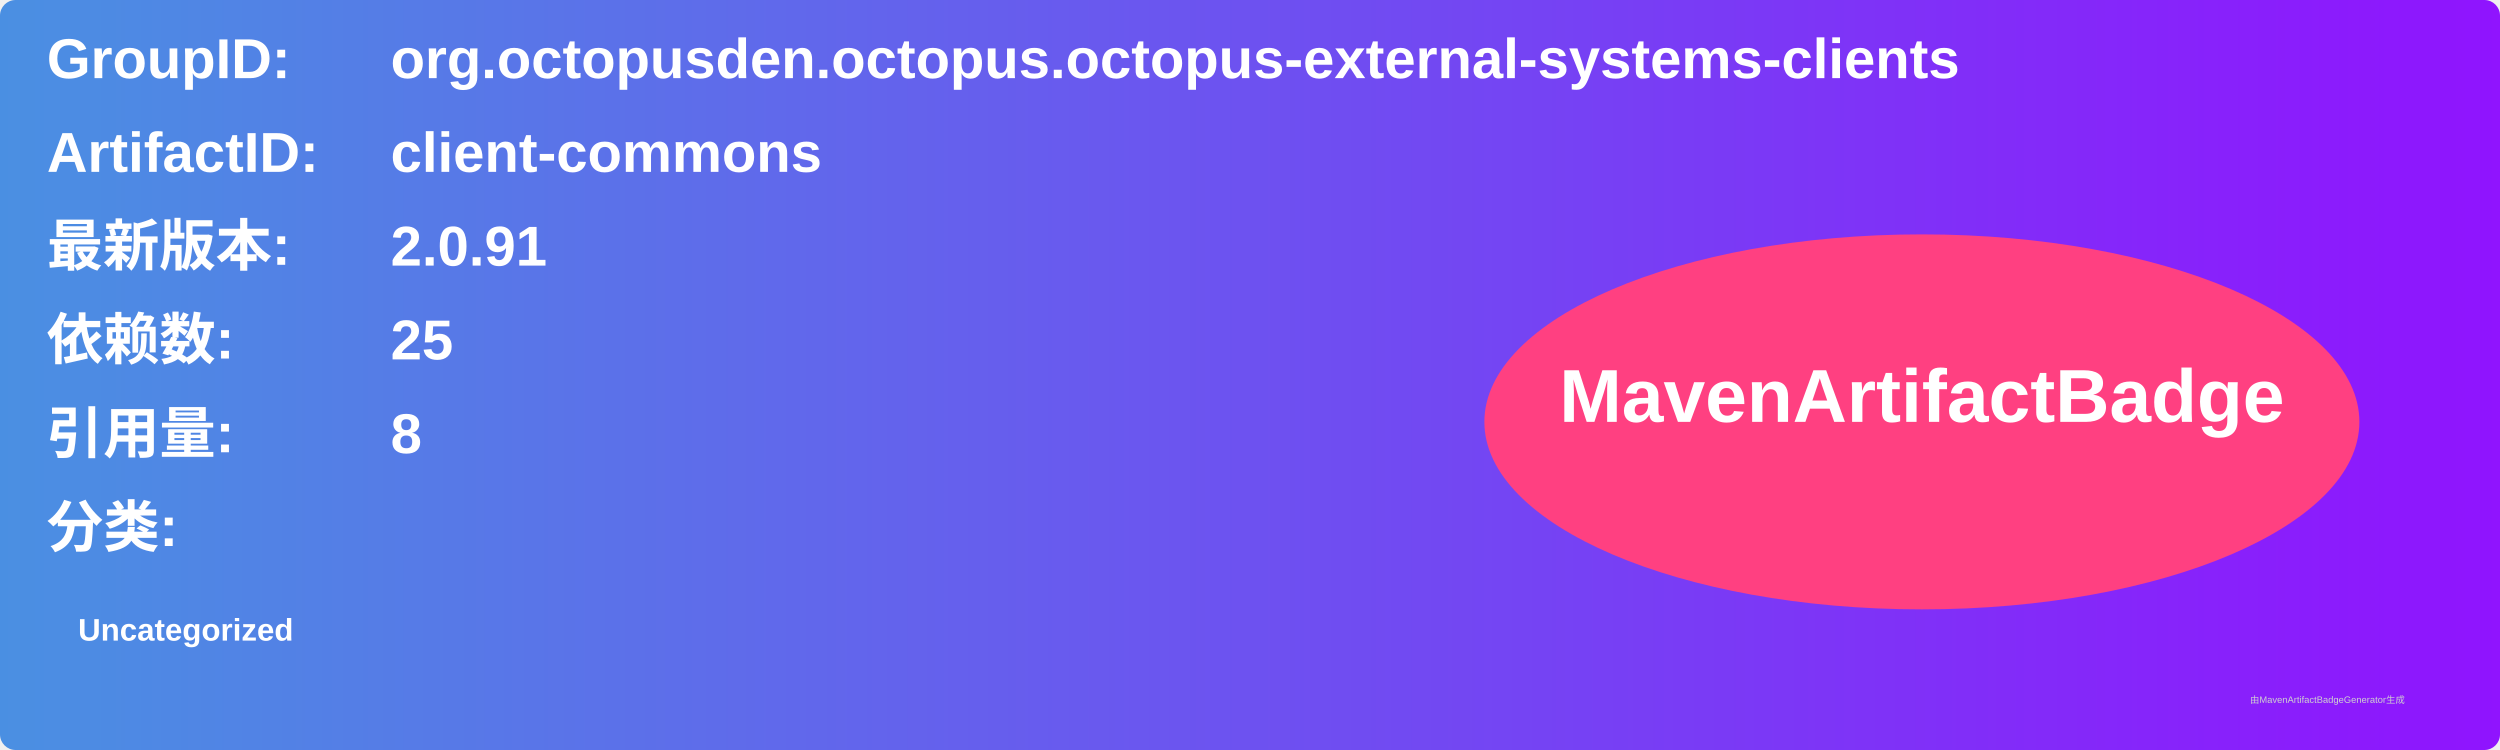
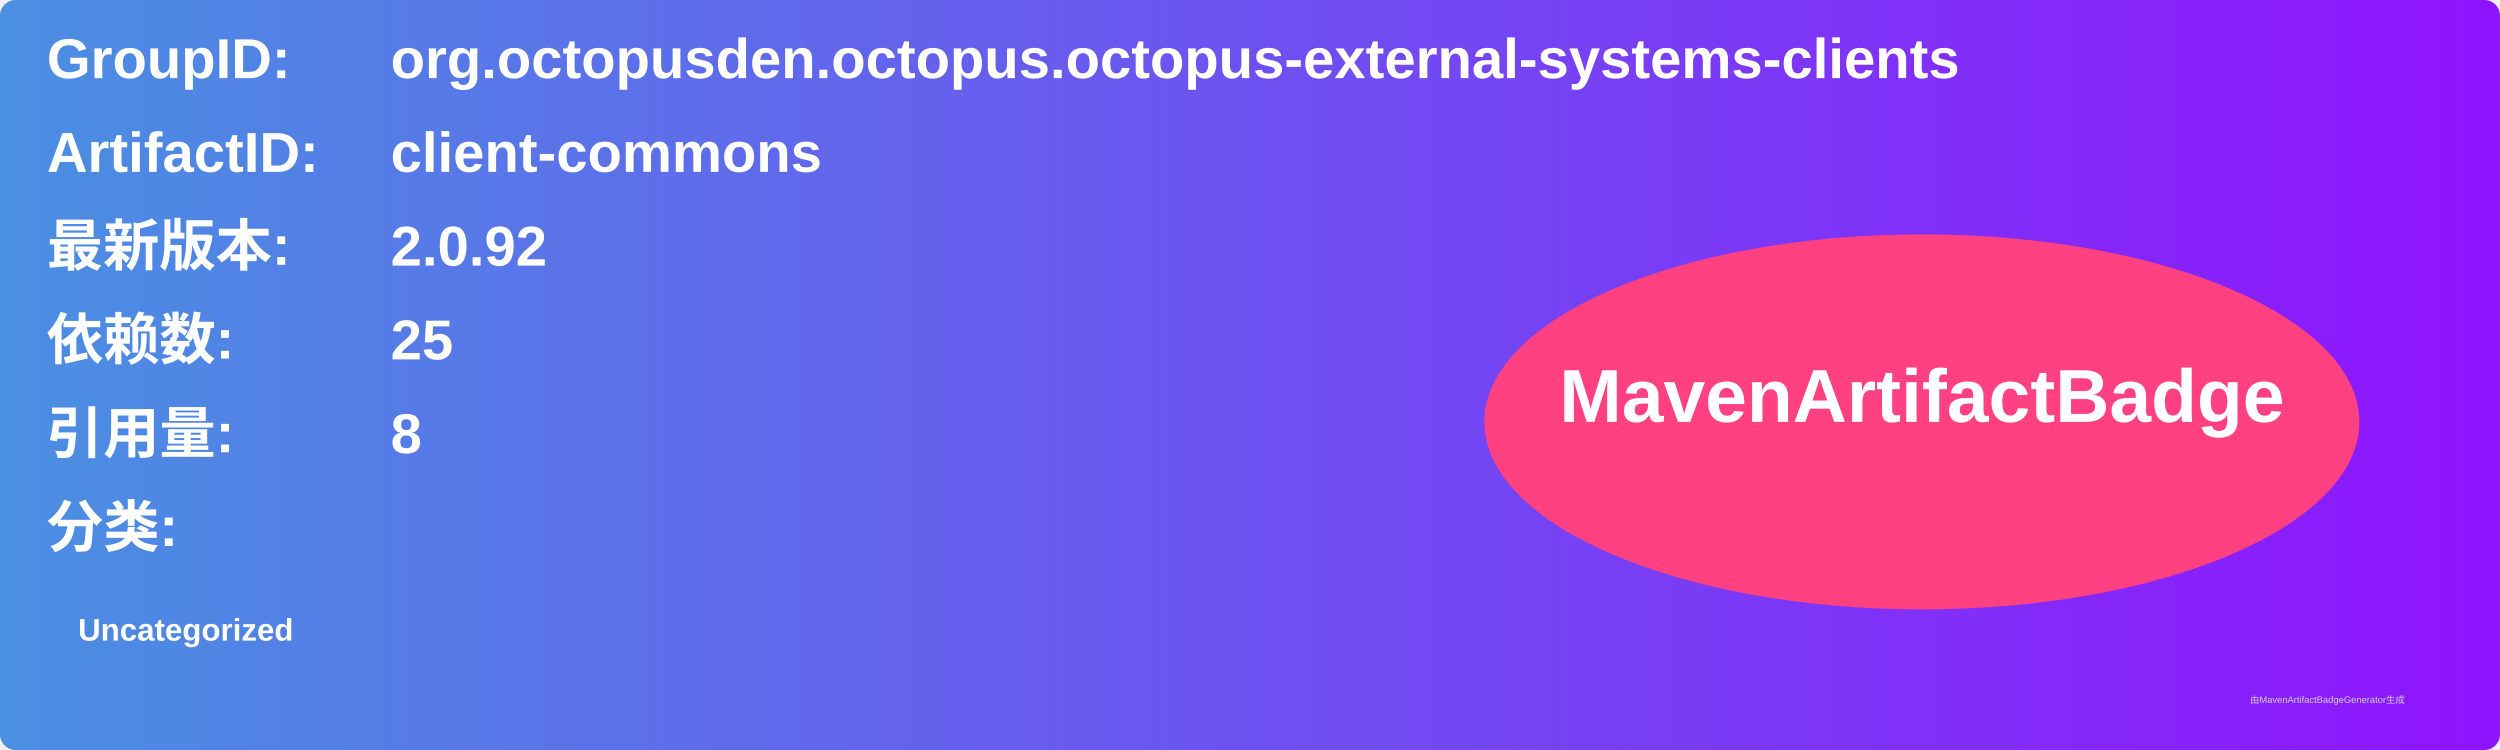
<svg xmlns="http://www.w3.org/2000/svg" width="800" height="240" viewBox="0 0 800 240">
  <linearGradient id="grad" x1="0%" y1="0%" x2="100%" y2="0%">
    <stop offset="0%" stop-color="#4a90e2" />
    <stop offset="100%" stop-color="#9013fe" />
  </linearGradient>
  <rect width="100%" height="100%" rx="5" ry="5" fill="url(#grad)" />
  <g transform="translate(15, 15)">
    <text x="0" y="10" font-family="Arial" font-size="18" fill="white" font-weight="bold" width="260">GroupID:</text>
    <text x="110" y="10" font-family="Arial" font-size="18" fill="white" font-weight="bold" width="460">org.octopusden.octopus.octopus-external-systems-clients</text>
    <text x="0" y="40" font-family="Arial" font-size="18" fill="white" font-weight="bold" width="260">ArtifactID:</text>
    <text x="110" y="40" font-family="Arial" font-size="18" fill="white" font-weight="bold" width="460">client-commons</text>
    <text x="0" y="70" font-family="Arial" font-size="18" fill="white" font-weight="bold">最新版本:</text>
    <text x="110" y="70" font-family="Arial" font-size="18" fill="white" font-weight="bold">
-       <tspan font-weight="bold">2.0.91</tspan>
+       <tspan font-weight="bold">2.0.92</tspan>
    </text>
    <text x="0" y="100" font-family="Arial" font-size="18" fill="white" font-weight="bold">依赖数: </text>
    <text x="110" y="100" font-family="Arial" font-size="18" fill="white">
      <tspan font-weight="bold">25</tspan>
    </text>
    <text x="0" y="130" font-family="Arial" font-size="18" fill="white" font-weight="bold">引用量: </text>
    <text x="110" y="130" font-family="Arial" font-size="18" fill="white">
      <tspan font-weight="bold">8</tspan>
    </text>
    <text x="0" y="160" font-family="Arial" font-size="18" fill="white" font-weight="bold">分类:</text>
    <text x="10" y="190" font-family="Arial" font-size="10" fill="white">
      <tspan font-weight="bold">Uncategorized</tspan>
    </text>
    <ellipse cx="600" cy="120" rx="140" ry="60" fill="#ff4081" />
    <text x="600" y="120" text-anchor="middle" font-family="Arial" font-size="24" fill="white" font-weight="bold">MavenArtifactBadge</text>
  </g>
  <text x="720" y="225" font-family="Arial" font-size="3" fill="#d0d0d0">由MavenArtifactBadgeGenerator生成</text>
</svg>
